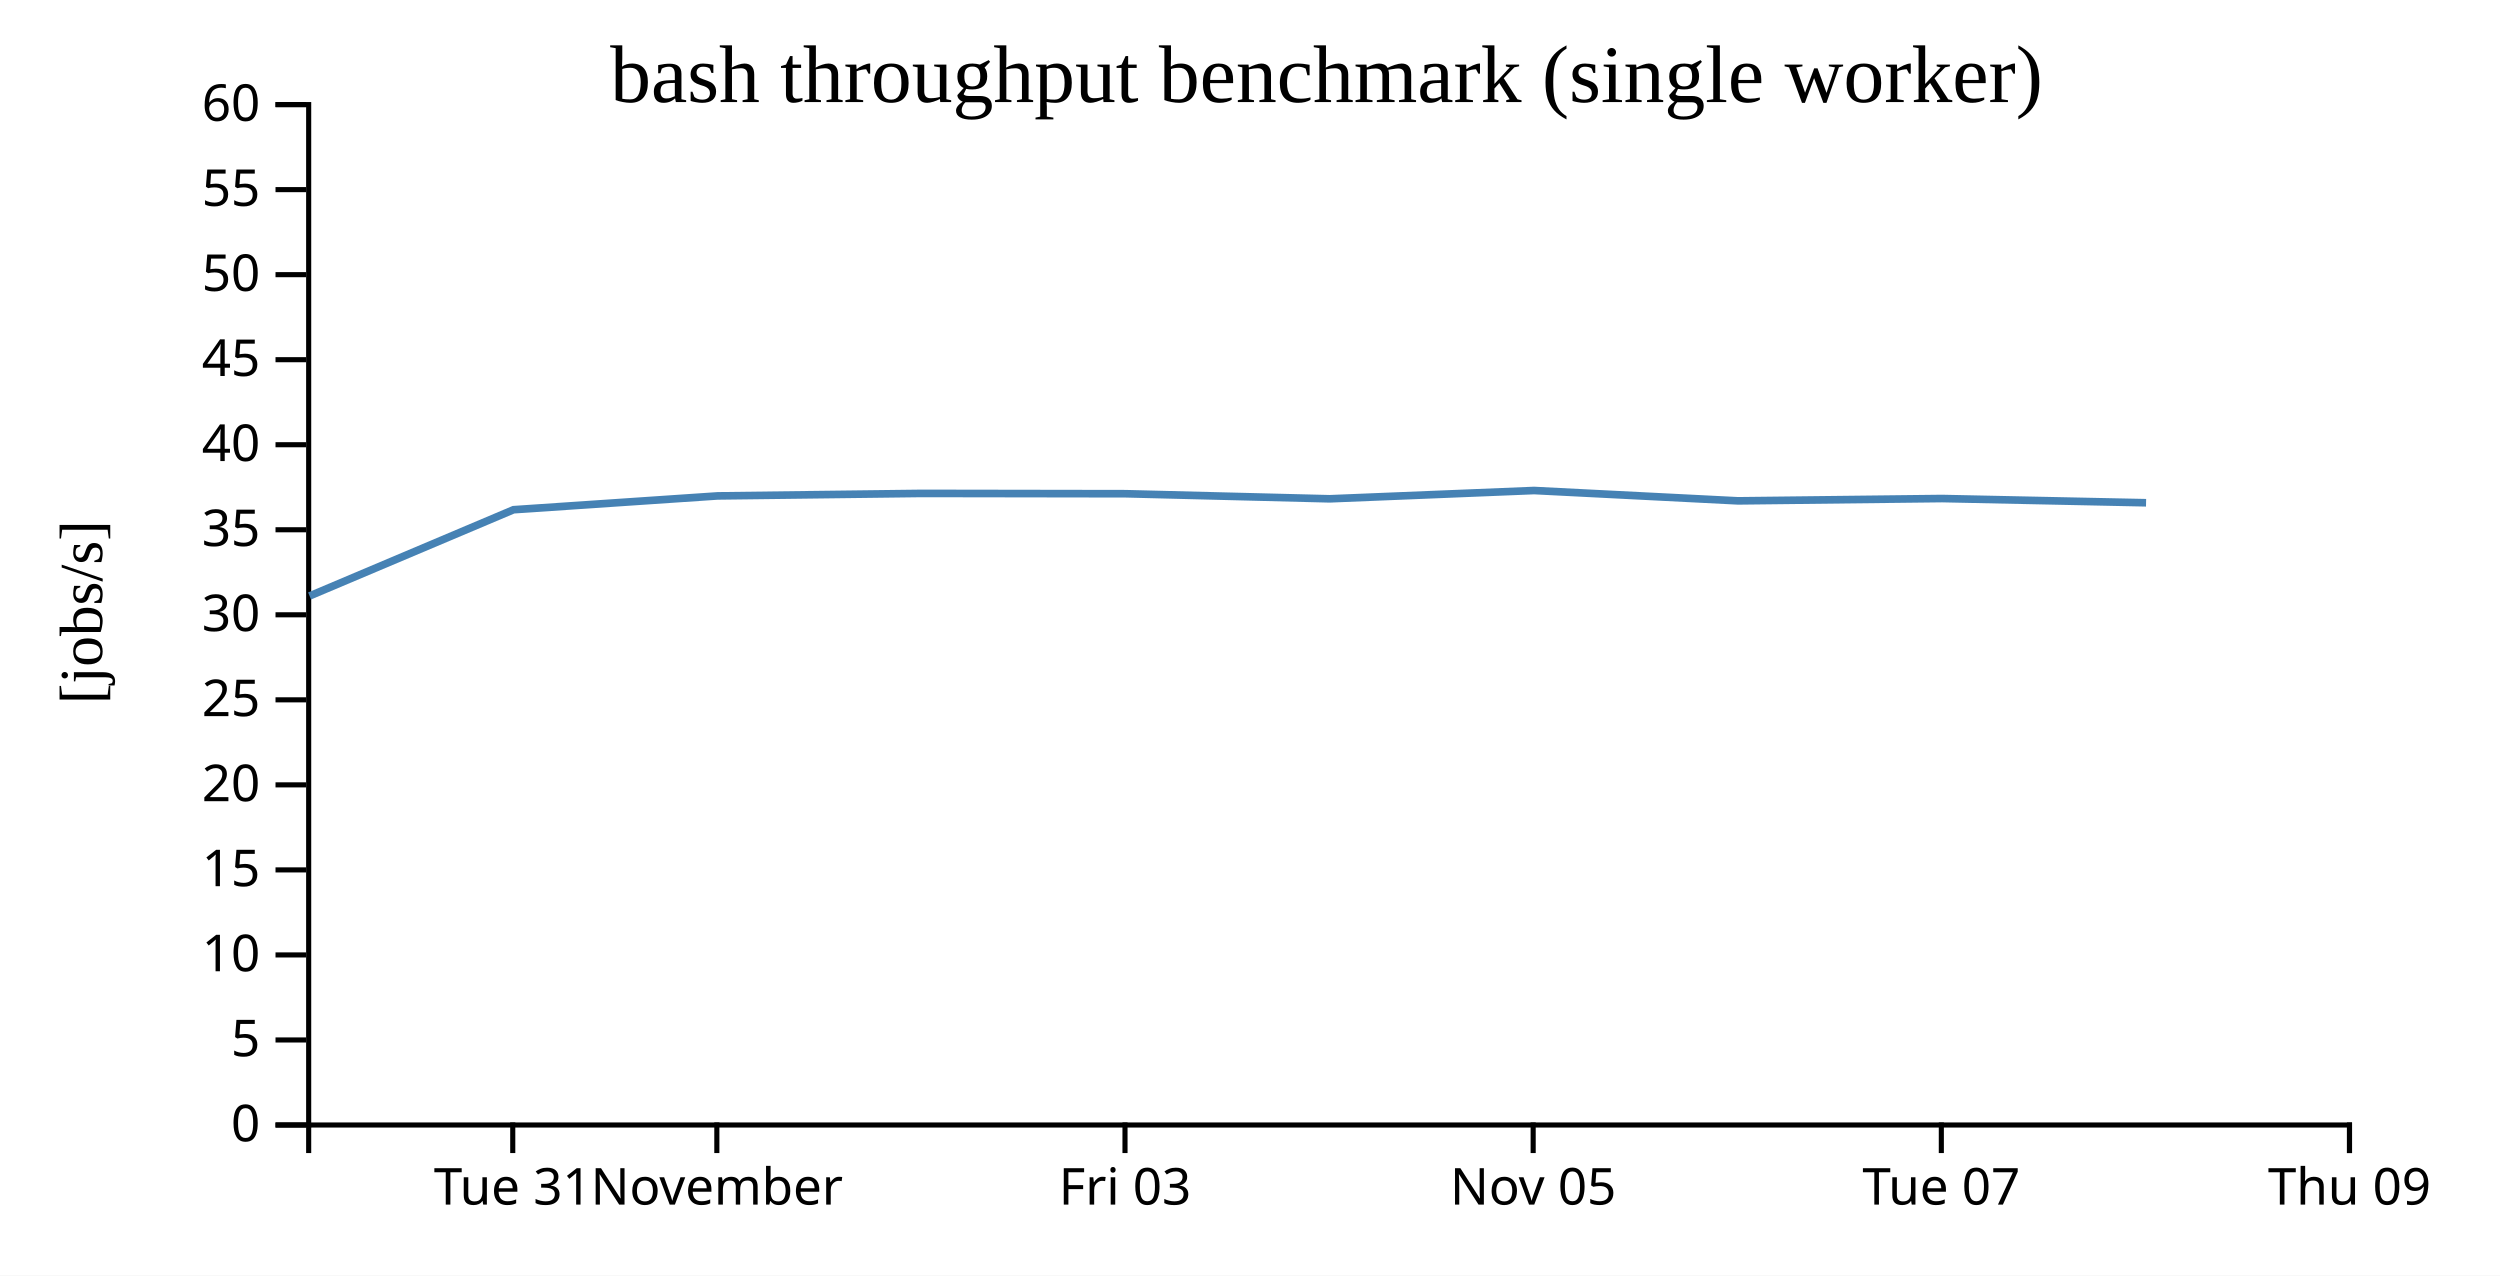
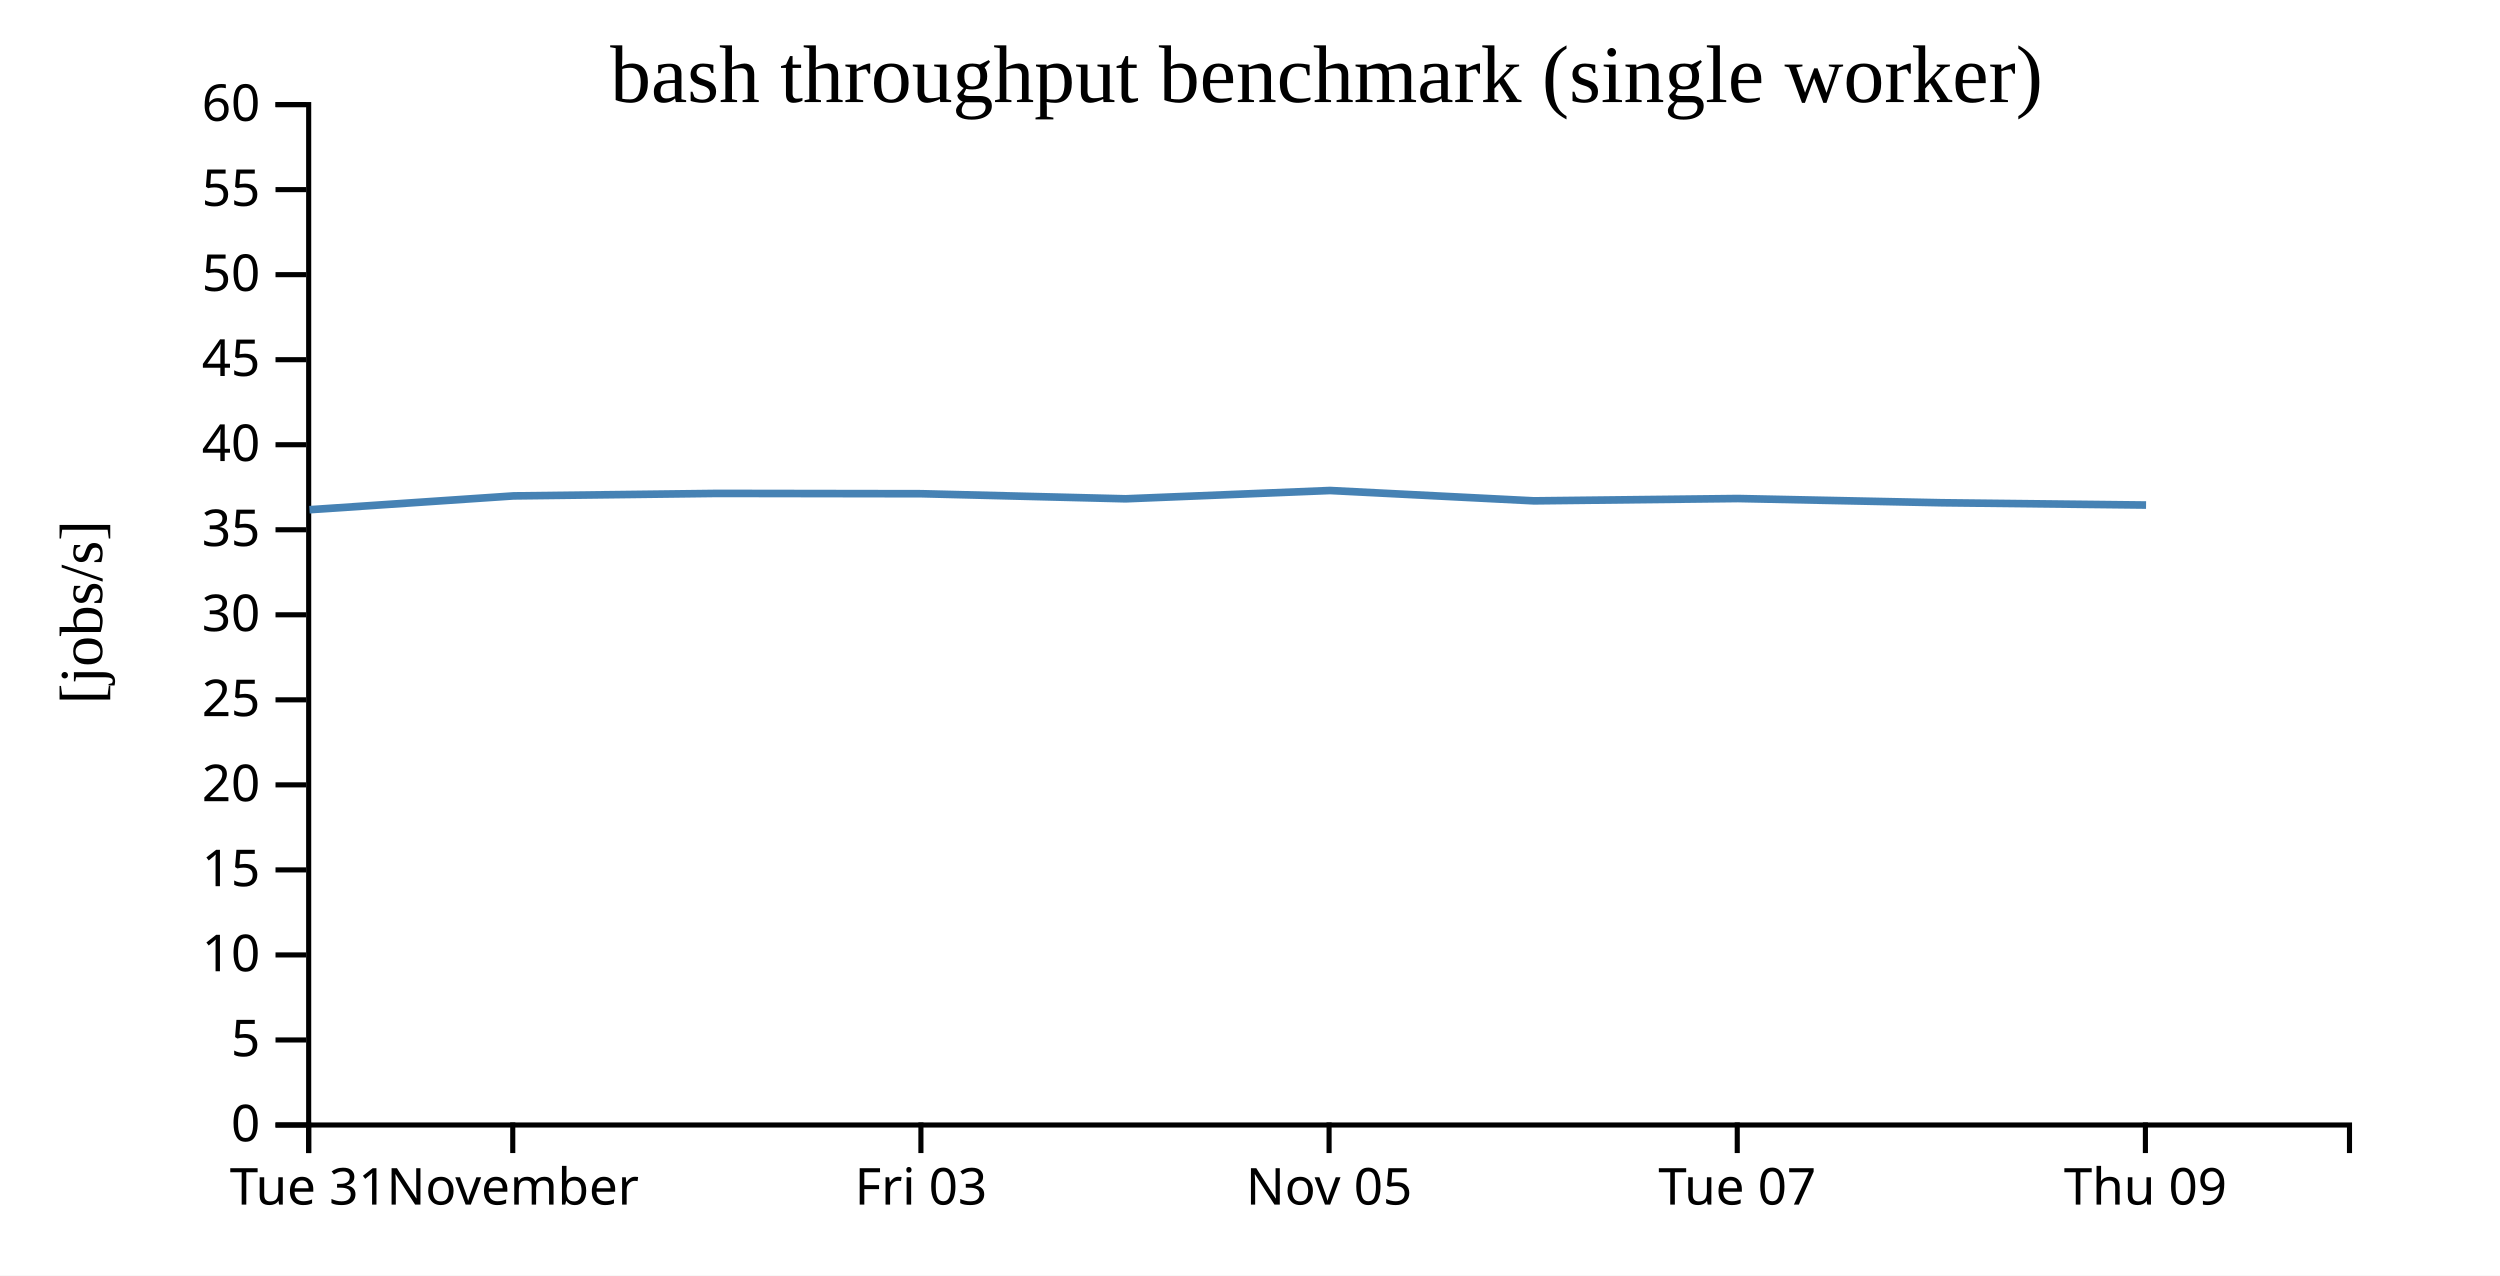
<svg xmlns="http://www.w3.org/2000/svg" width="490" height="250">
  <rect width="100%" height="100%" fill="white" />
  <g transform="translate(60,20)">
    <g transform="translate(0,200)" fill="none" font-size="10" font-family="sans-serif" text-anchor="middle">
      <path class="domain" stroke="currentColor" d="M0.5,6V0.5H400.5V6" />
-       <g class="tick" opacity="1" transform="translate(40.5,0)">
+       <g class="tick" opacity="1" transform="translate(0.5,0)">
        <line stroke="currentColor" y2="6" />
        <text fill="currentColor" y="9" dy="0.71em">Tue 31</text>
      </g>
-       <g class="tick" opacity="1" transform="translate(80.5,0)">
+       <g class="tick" opacity="1" transform="translate(40.5,0)">
        <line stroke="currentColor" y2="6" />
        <text fill="currentColor" y="9" dy="0.71em">November</text>
      </g>
-       <g class="tick" opacity="1" transform="translate(160.5,0)">
+       <g class="tick" opacity="1" transform="translate(120.5,0)">
        <line stroke="currentColor" y2="6" />
        <text fill="currentColor" y="9" dy="0.71em">Fri 03</text>
      </g>
-       <g class="tick" opacity="1" transform="translate(240.5,0)">
+       <g class="tick" opacity="1" transform="translate(200.5,0)">
        <line stroke="currentColor" y2="6" />
        <text fill="currentColor" y="9" dy="0.71em">Nov 05</text>
      </g>
-       <g class="tick" opacity="1" transform="translate(320.5,0)">
+       <g class="tick" opacity="1" transform="translate(280.5,0)">
        <line stroke="currentColor" y2="6" />
        <text fill="currentColor" y="9" dy="0.71em">Tue 07</text>
      </g>
-       <g class="tick" opacity="1" transform="translate(400.5,0)">
+       <g class="tick" opacity="1" transform="translate(360.5,0)">
        <line stroke="currentColor" y2="6" />
        <text fill="currentColor" y="9" dy="0.71em">Thu 09</text>
      </g>
    </g>
    <g fill="none" font-size="10" font-family="sans-serif" text-anchor="end">
      <path class="domain" stroke="currentColor" d="M-6,200.5H0.5V0.5H-6" />
      <g class="tick" opacity="1" transform="translate(0,200.5)">
        <line stroke="currentColor" x2="-6" />
        <text fill="currentColor" x="-9" dy="0.32em">0</text>
      </g>
      <g class="tick" opacity="1" transform="translate(0,183.8333)">
        <line stroke="currentColor" x2="-6" />
        <text fill="currentColor" x="-9" dy="0.32em">5</text>
      </g>
      <g class="tick" opacity="1" transform="translate(0,167.1667)">
        <line stroke="currentColor" x2="-6" />
        <text fill="currentColor" x="-9" dy="0.32em">10</text>
      </g>
      <g class="tick" opacity="1" transform="translate(0,150.5)">
        <line stroke="currentColor" x2="-6" />
        <text fill="currentColor" x="-9" dy="0.32em">15</text>
      </g>
      <g class="tick" opacity="1" transform="translate(0,133.8333)">
        <line stroke="currentColor" x2="-6" />
        <text fill="currentColor" x="-9" dy="0.32em">20</text>
      </g>
      <g class="tick" opacity="1" transform="translate(0,117.1667)">
        <line stroke="currentColor" x2="-6" />
        <text fill="currentColor" x="-9" dy="0.32em">25</text>
      </g>
      <g class="tick" opacity="1" transform="translate(0,100.5)">
        <line stroke="currentColor" x2="-6" />
        <text fill="currentColor" x="-9" dy="0.32em">30</text>
      </g>
      <g class="tick" opacity="1" transform="translate(0,83.83333)">
        <line stroke="currentColor" x2="-6" />
        <text fill="currentColor" x="-9" dy="0.32em">35</text>
      </g>
      <g class="tick" opacity="1" transform="translate(0,67.16667)">
        <line stroke="currentColor" x2="-6" />
        <text fill="currentColor" x="-9" dy="0.32em">40</text>
      </g>
      <g class="tick" opacity="1" transform="translate(0,50.5)">
        <line stroke="currentColor" x2="-6" />
        <text fill="currentColor" x="-9" dy="0.32em">45</text>
      </g>
      <g class="tick" opacity="1" transform="translate(0,33.83333)">
        <line stroke="currentColor" x2="-6" />
        <text fill="currentColor" x="-9" dy="0.32em">50</text>
      </g>
      <g class="tick" opacity="1" transform="translate(0,17.16667)">
        <line stroke="currentColor" x2="-6" />
        <text fill="currentColor" x="-9" dy="0.32em">55</text>
      </g>
      <g class="tick" opacity="1" transform="translate(0,0.5)">
        <line stroke="currentColor" x2="-6" />
        <text fill="currentColor" x="-9" dy="0.32em">60</text>
      </g>
    </g>
    <text text-anchor="middle" style="font-size: 12px" transform="rotate(-90)" y="-40" x="-100">[jobs/s]</text>
    <text text-anchor="middle" style="font-size: 16px" y="0" x="200">bash throughput benchmark (single worker)</text>
-     <path fill="none" stroke="steelblue" stroke-width="1.5" d="M0.678,96.807L40.65,79.906L80.661,77.198L120.62,76.708L160.625,76.771L200.61,77.766L240.677,76.14L280.673,78.168L320.632,77.712L360.629,78.541" />
+     <path fill="none" stroke="steelblue" stroke-width="1.5" d="M0.65,79.906L40.661,77.198L80.62,76.708L120.625,76.771L160.61,77.766L200.677,76.14L240.673,78.168L280.632,77.712L320.629,78.541L360.629,78.99" />
  </g>
</svg>
